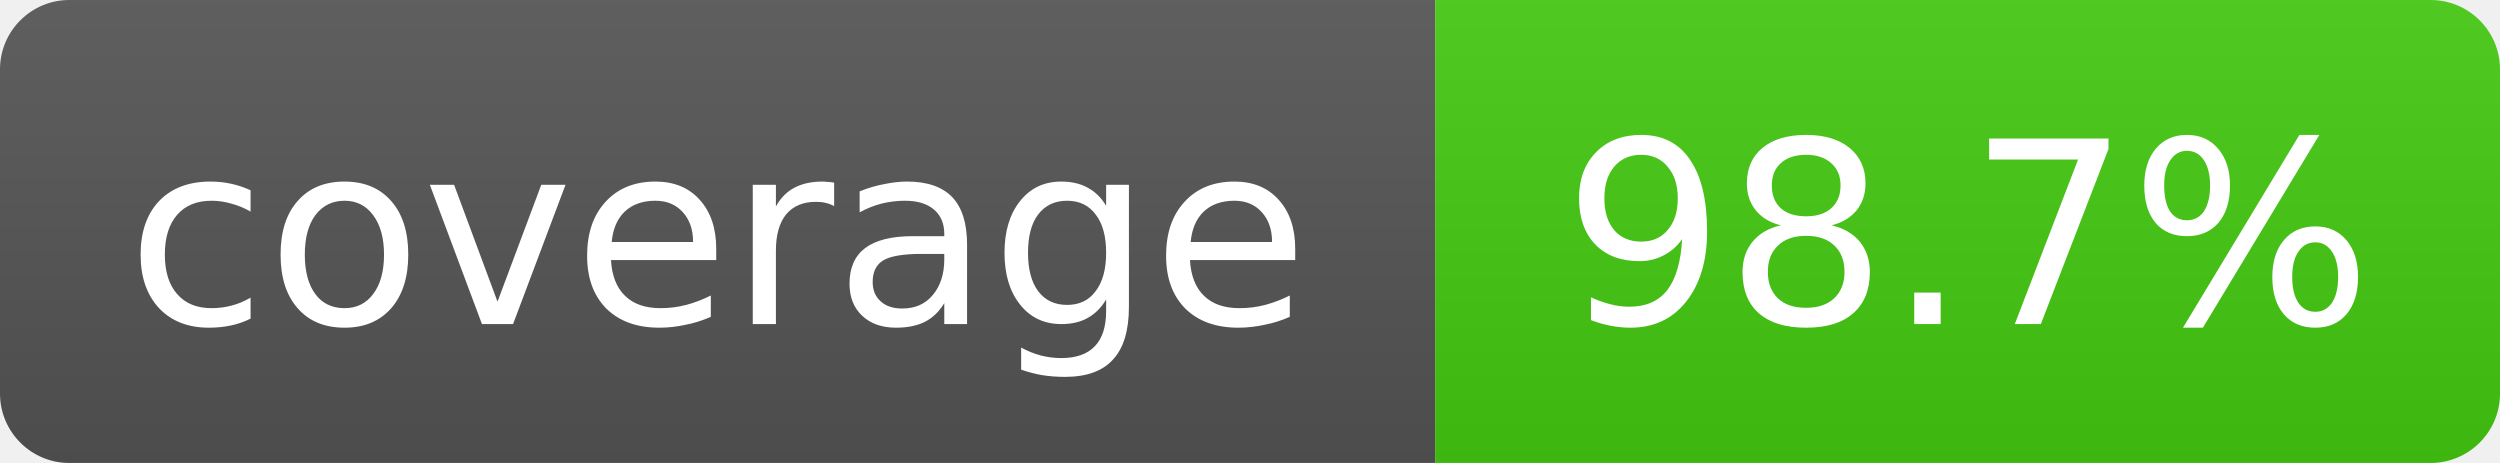
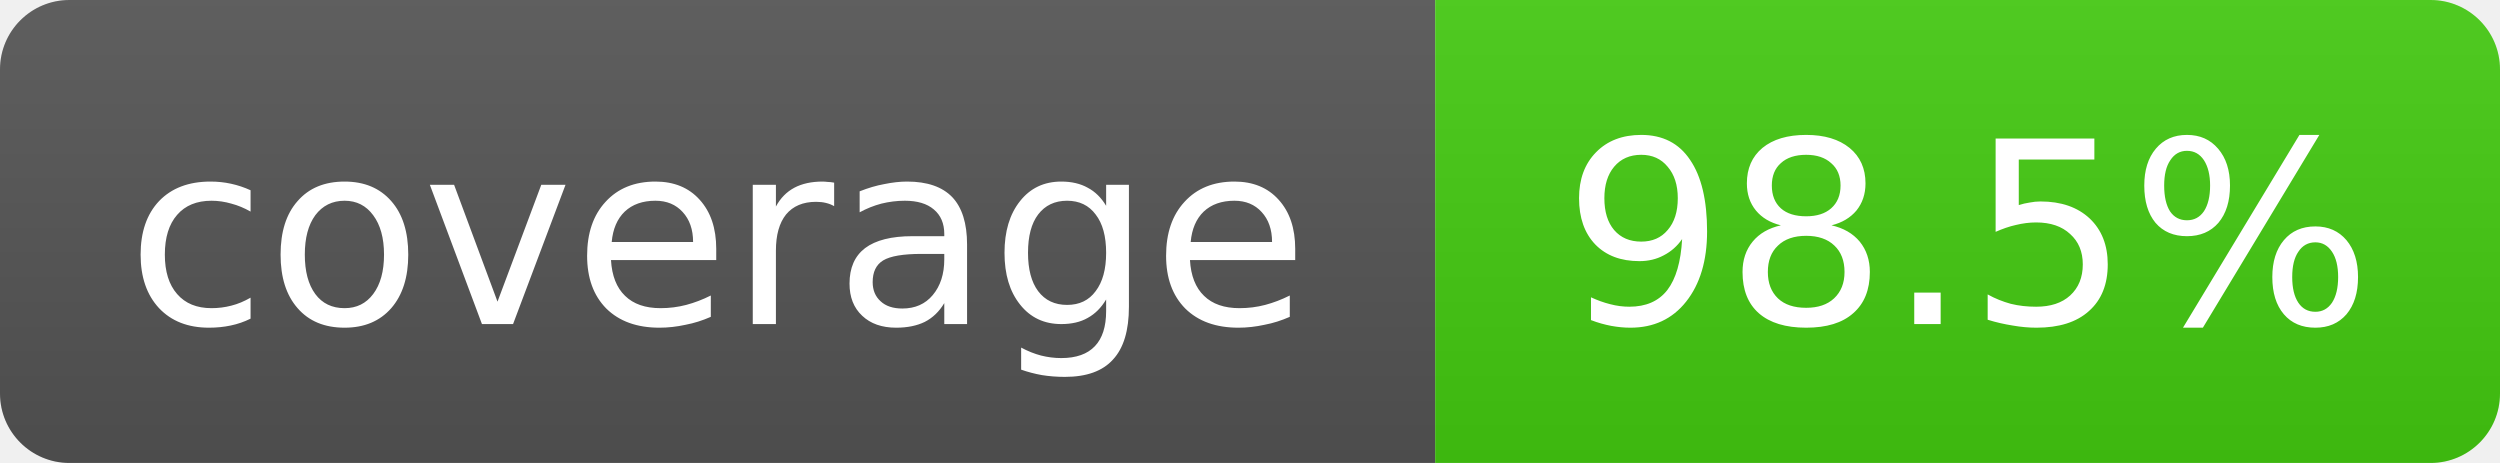
- <svg xmlns="http://www.w3.org/2000/svg" width="108" height="20" role="img" aria-label="coverage: 98.7%">
+ <svg xmlns="http://www.w3.org/2000/svg" width="108" height="20" role="img" aria-label="coverage: 98.5%">
  <linearGradient id="s" x2="0" y2="100%">
    <stop offset="0" stop-color="#bbb" stop-opacity=".1" />
    <stop offset="1" stop-opacity=".1" />
  </linearGradient>
  <clipPath id="r">
    <rect width="108" height="20" rx="3" fill="#fff" />
  </clipPath>
  <g clip-path="url(#r)">
    <rect width="62" height="20" fill="#555" />
    <rect x="62" width="46" height="20" fill="#4c1" />
    <rect width="108" height="20" fill="url(#s)" />
  </g>
  <g fill="#fff" text-anchor="middle" font-family="Verdana,Geneva,DejaVu Sans,sans-serif" font-size="11">
    <text x="31" y="14">coverage</text>
-     <text x="85" y="14">98.7%</text>
+     <text x="85" y="14">98.5%</text>
  </g>
</svg>
